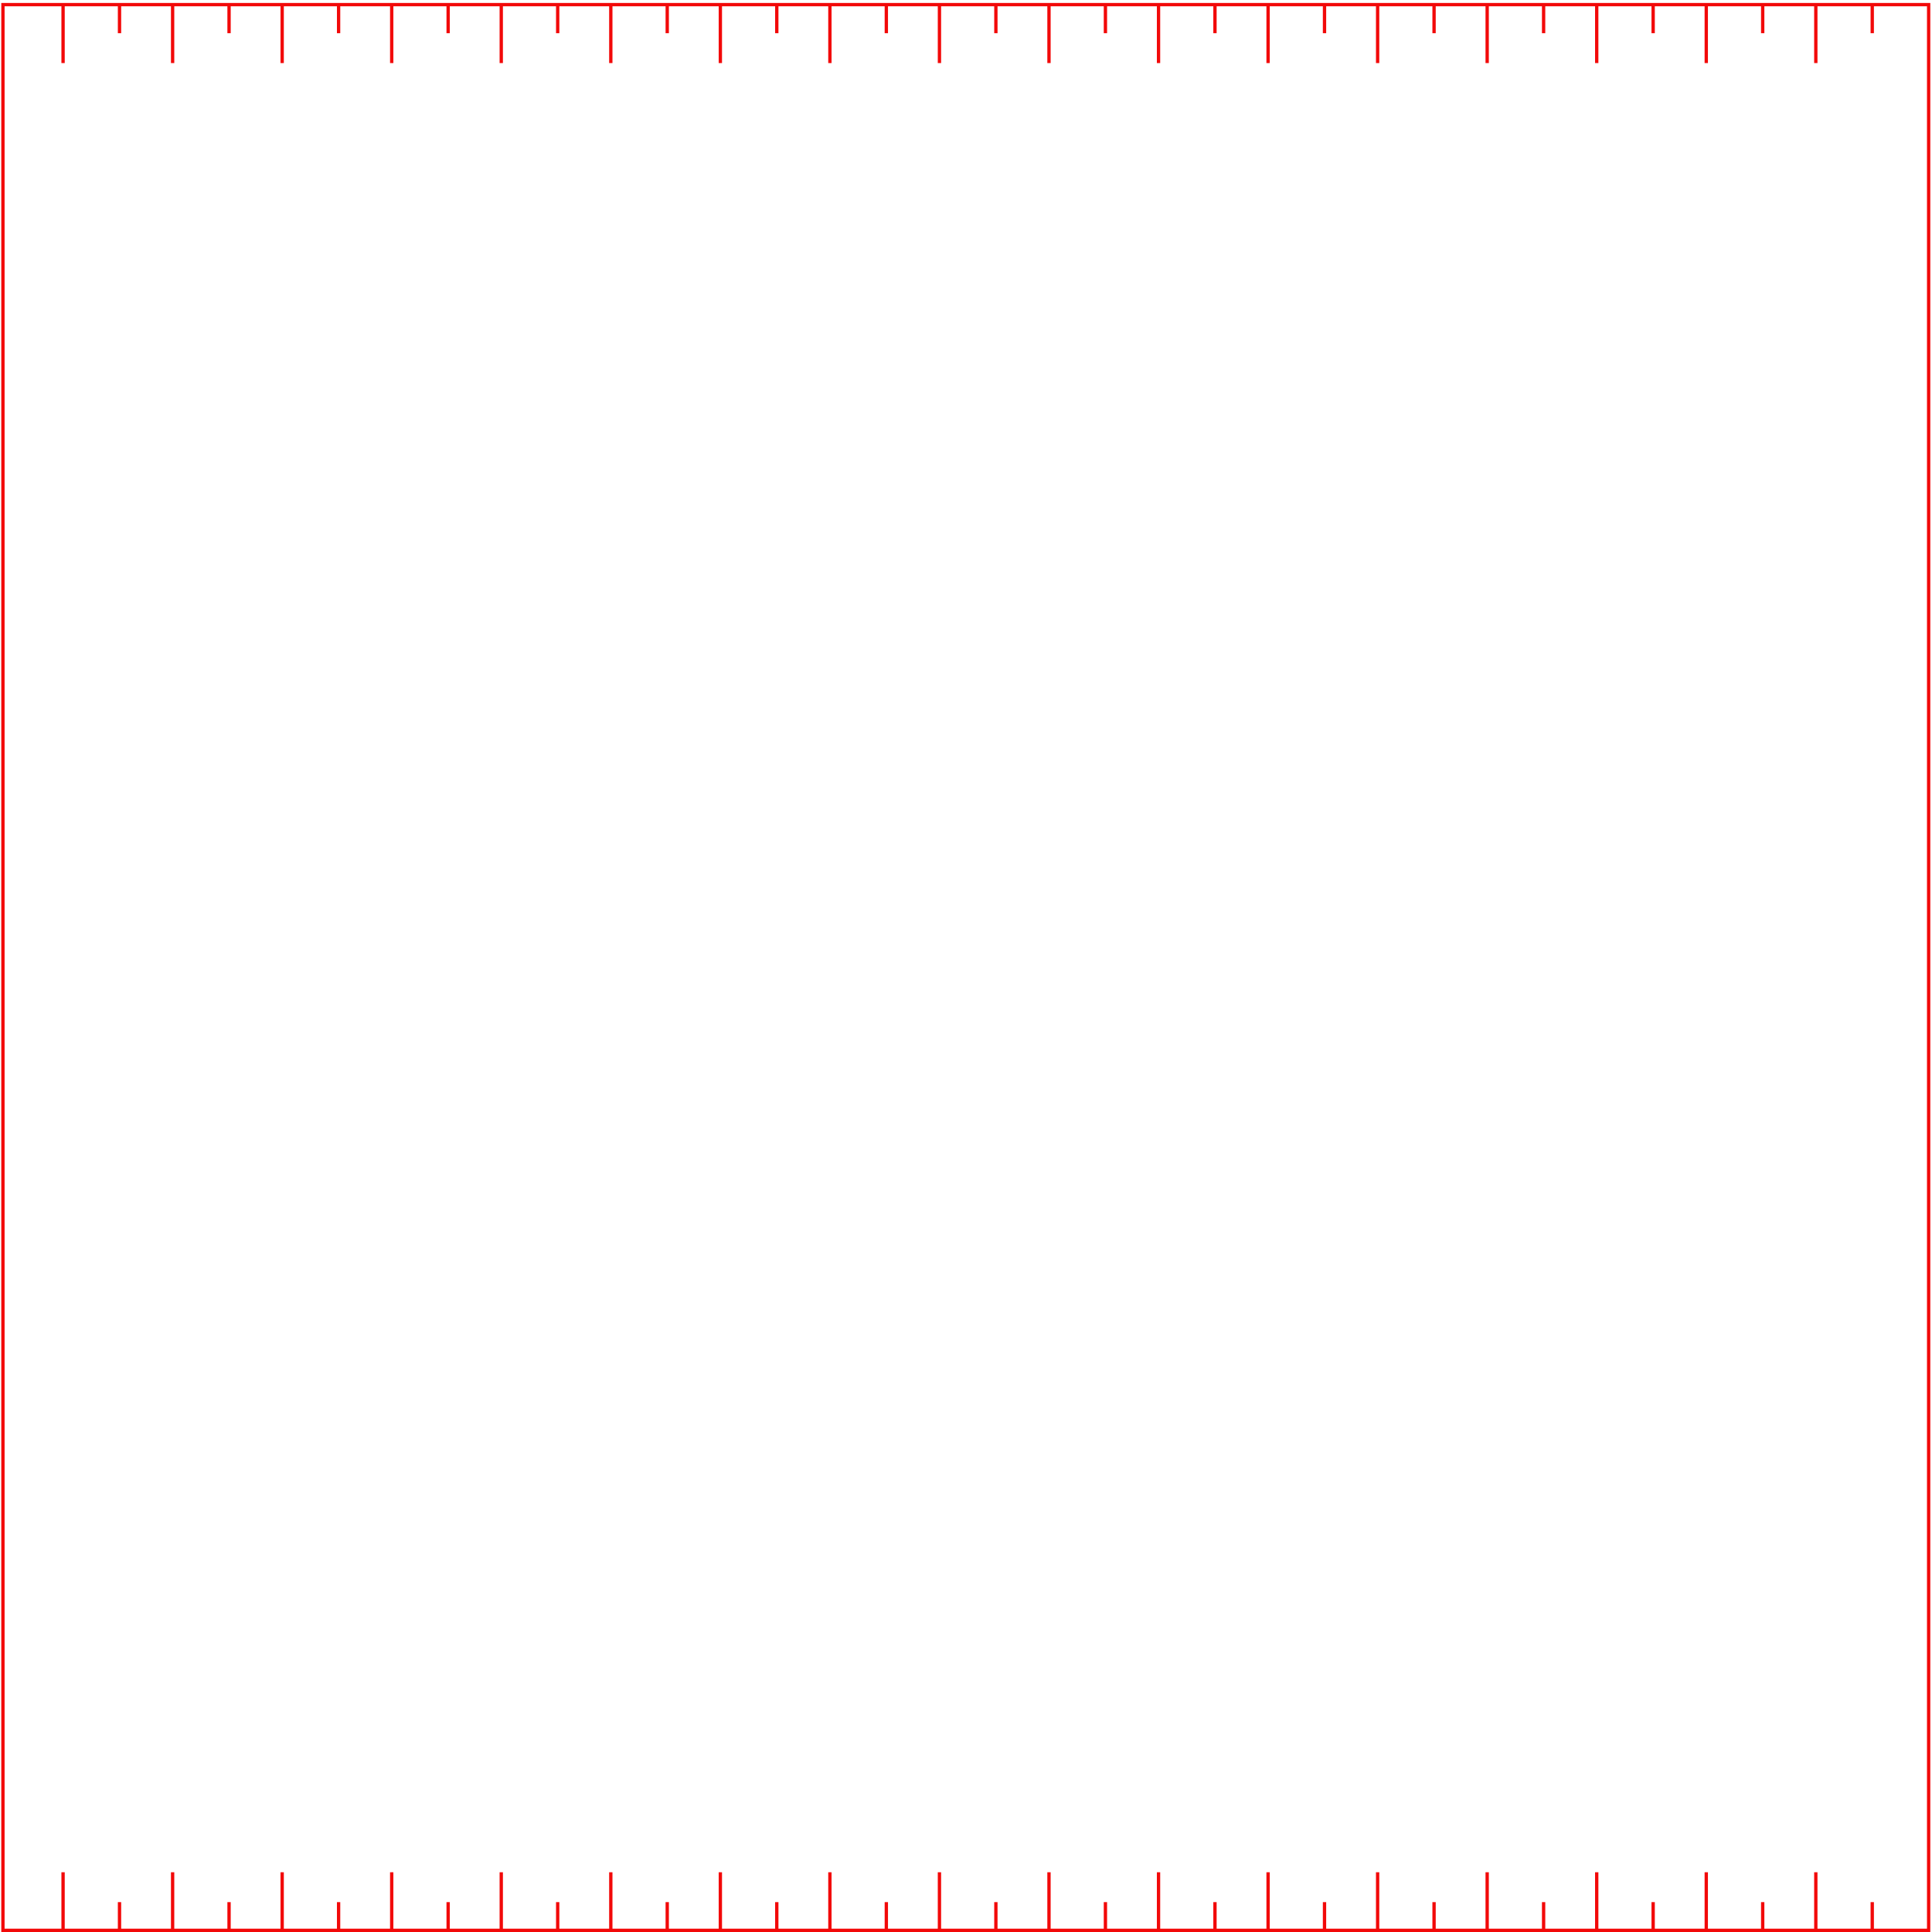
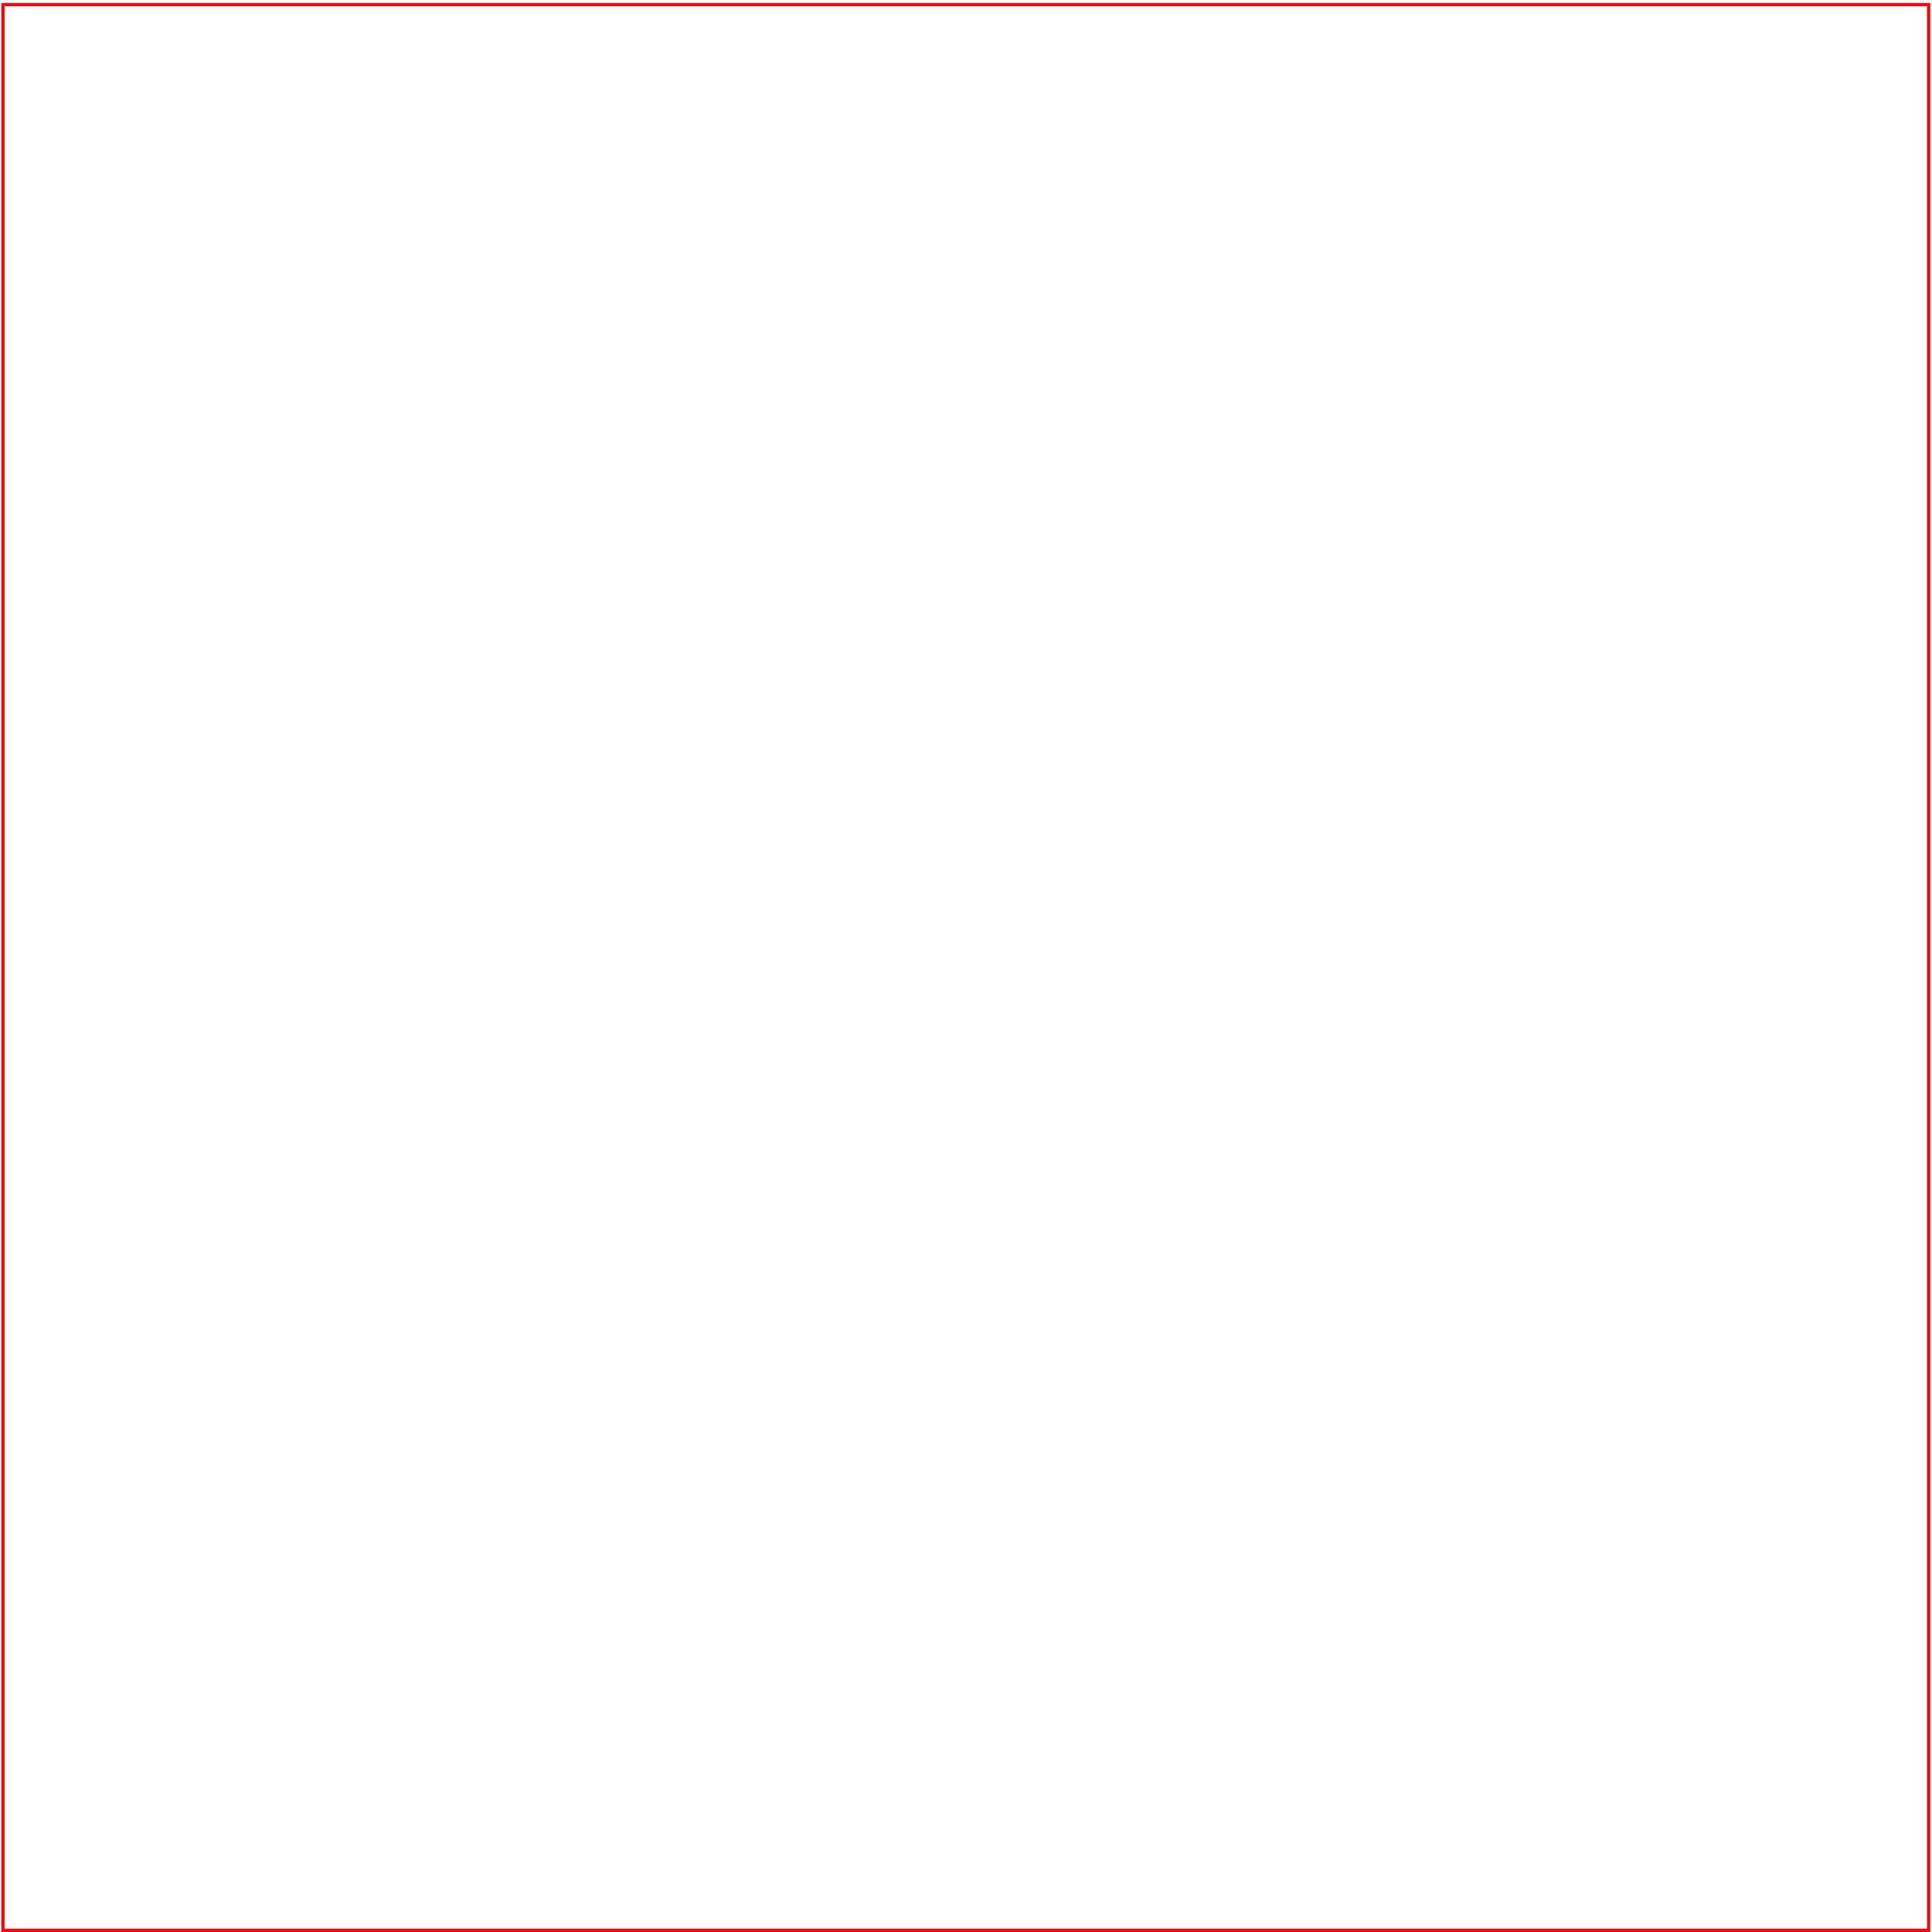
<svg xmlns="http://www.w3.org/2000/svg" width="582" height="582" viewBox="0 0 582 582" fill="none">
  <rect x="0.884" y="1.393" width="580.107" height="580.107" stroke="#F20909" />
-   <path d="M19 1.5V19M36 1V10" stroke="#F20909" />
-   <path d="M52 1.5V19M69 1V10" stroke="#F20909" />
-   <path d="M85 1.5V19M102 1V10" stroke="#F20909" />
-   <path d="M118 1.5V19M135 1V10" stroke="#F20909" />
-   <path d="M151 1.5V19M168 1V10" stroke="#F20909" />
-   <path d="M184 1.5V19M201 1V10" stroke="#F20909" />
-   <path d="M217 1.5V19M234 1V10" stroke="#F20909" />
-   <path d="M250 1.5V19M267 1V10" stroke="#F20909" />
-   <path d="M283 1.5V19M300 1V10" stroke="#F20909" />
-   <path d="M316 1.5V19M333 1V10" stroke="#F20909" />
-   <path d="M349 1.5V19M366 1V10" stroke="#F20909" />
-   <path d="M382 1.5V19M399 1V10" stroke="#F20909" />
-   <path d="M415 1.5V19M432 1V10" stroke="#F20909" />
-   <path d="M448 1.5V19M465 1V10" stroke="#F20909" />
-   <path d="M481 1.5V19M498 1V10" stroke="#F20909" />
-   <path d="M514 1.5V19M531 1V10" stroke="#F20909" />
-   <path d="M547 1.5V19M564 1V10" stroke="#F20909" />
-   <path d="M19 581.5V564M36 582V573" stroke="#F20909" />
-   <path d="M52 581.5V564M69 582V573" stroke="#F20909" />
-   <path d="M85 581.5V564M102 582V573" stroke="#F20909" />
-   <path d="M118 581.5V564M135 582V573" stroke="#F20909" />
-   <path d="M151 581.5V564M168 582V573" stroke="#F20909" />
-   <path d="M184 581.5V564M201 582V573" stroke="#F20909" />
-   <path d="M217 581.5V564M234 582V573" stroke="#F20909" />
-   <path d="M250 581.5V564M267 582V573" stroke="#F20909" />
-   <path d="M283 581.5V564M300 582V573" stroke="#F20909" />
-   <path d="M316 581.5V564M333 582V573" stroke="#F20909" />
-   <path d="M349 581.5V564M366 582V573" stroke="#F20909" />
-   <path d="M382 581.5V564M399 582V573" stroke="#F20909" />
-   <path d="M415 581.5V564M432 582V573" stroke="#F20909" />
-   <path d="M448 581.5V564M465 582V573" stroke="#F20909" />
-   <path d="M481 581.5V564M498 582V573" stroke="#F20909" />
-   <path d="M514 581.5V564M531 582V573" stroke="#F20909" />
-   <path d="M547 581.5V564M564 582V573" stroke="#F20909" />
</svg>
